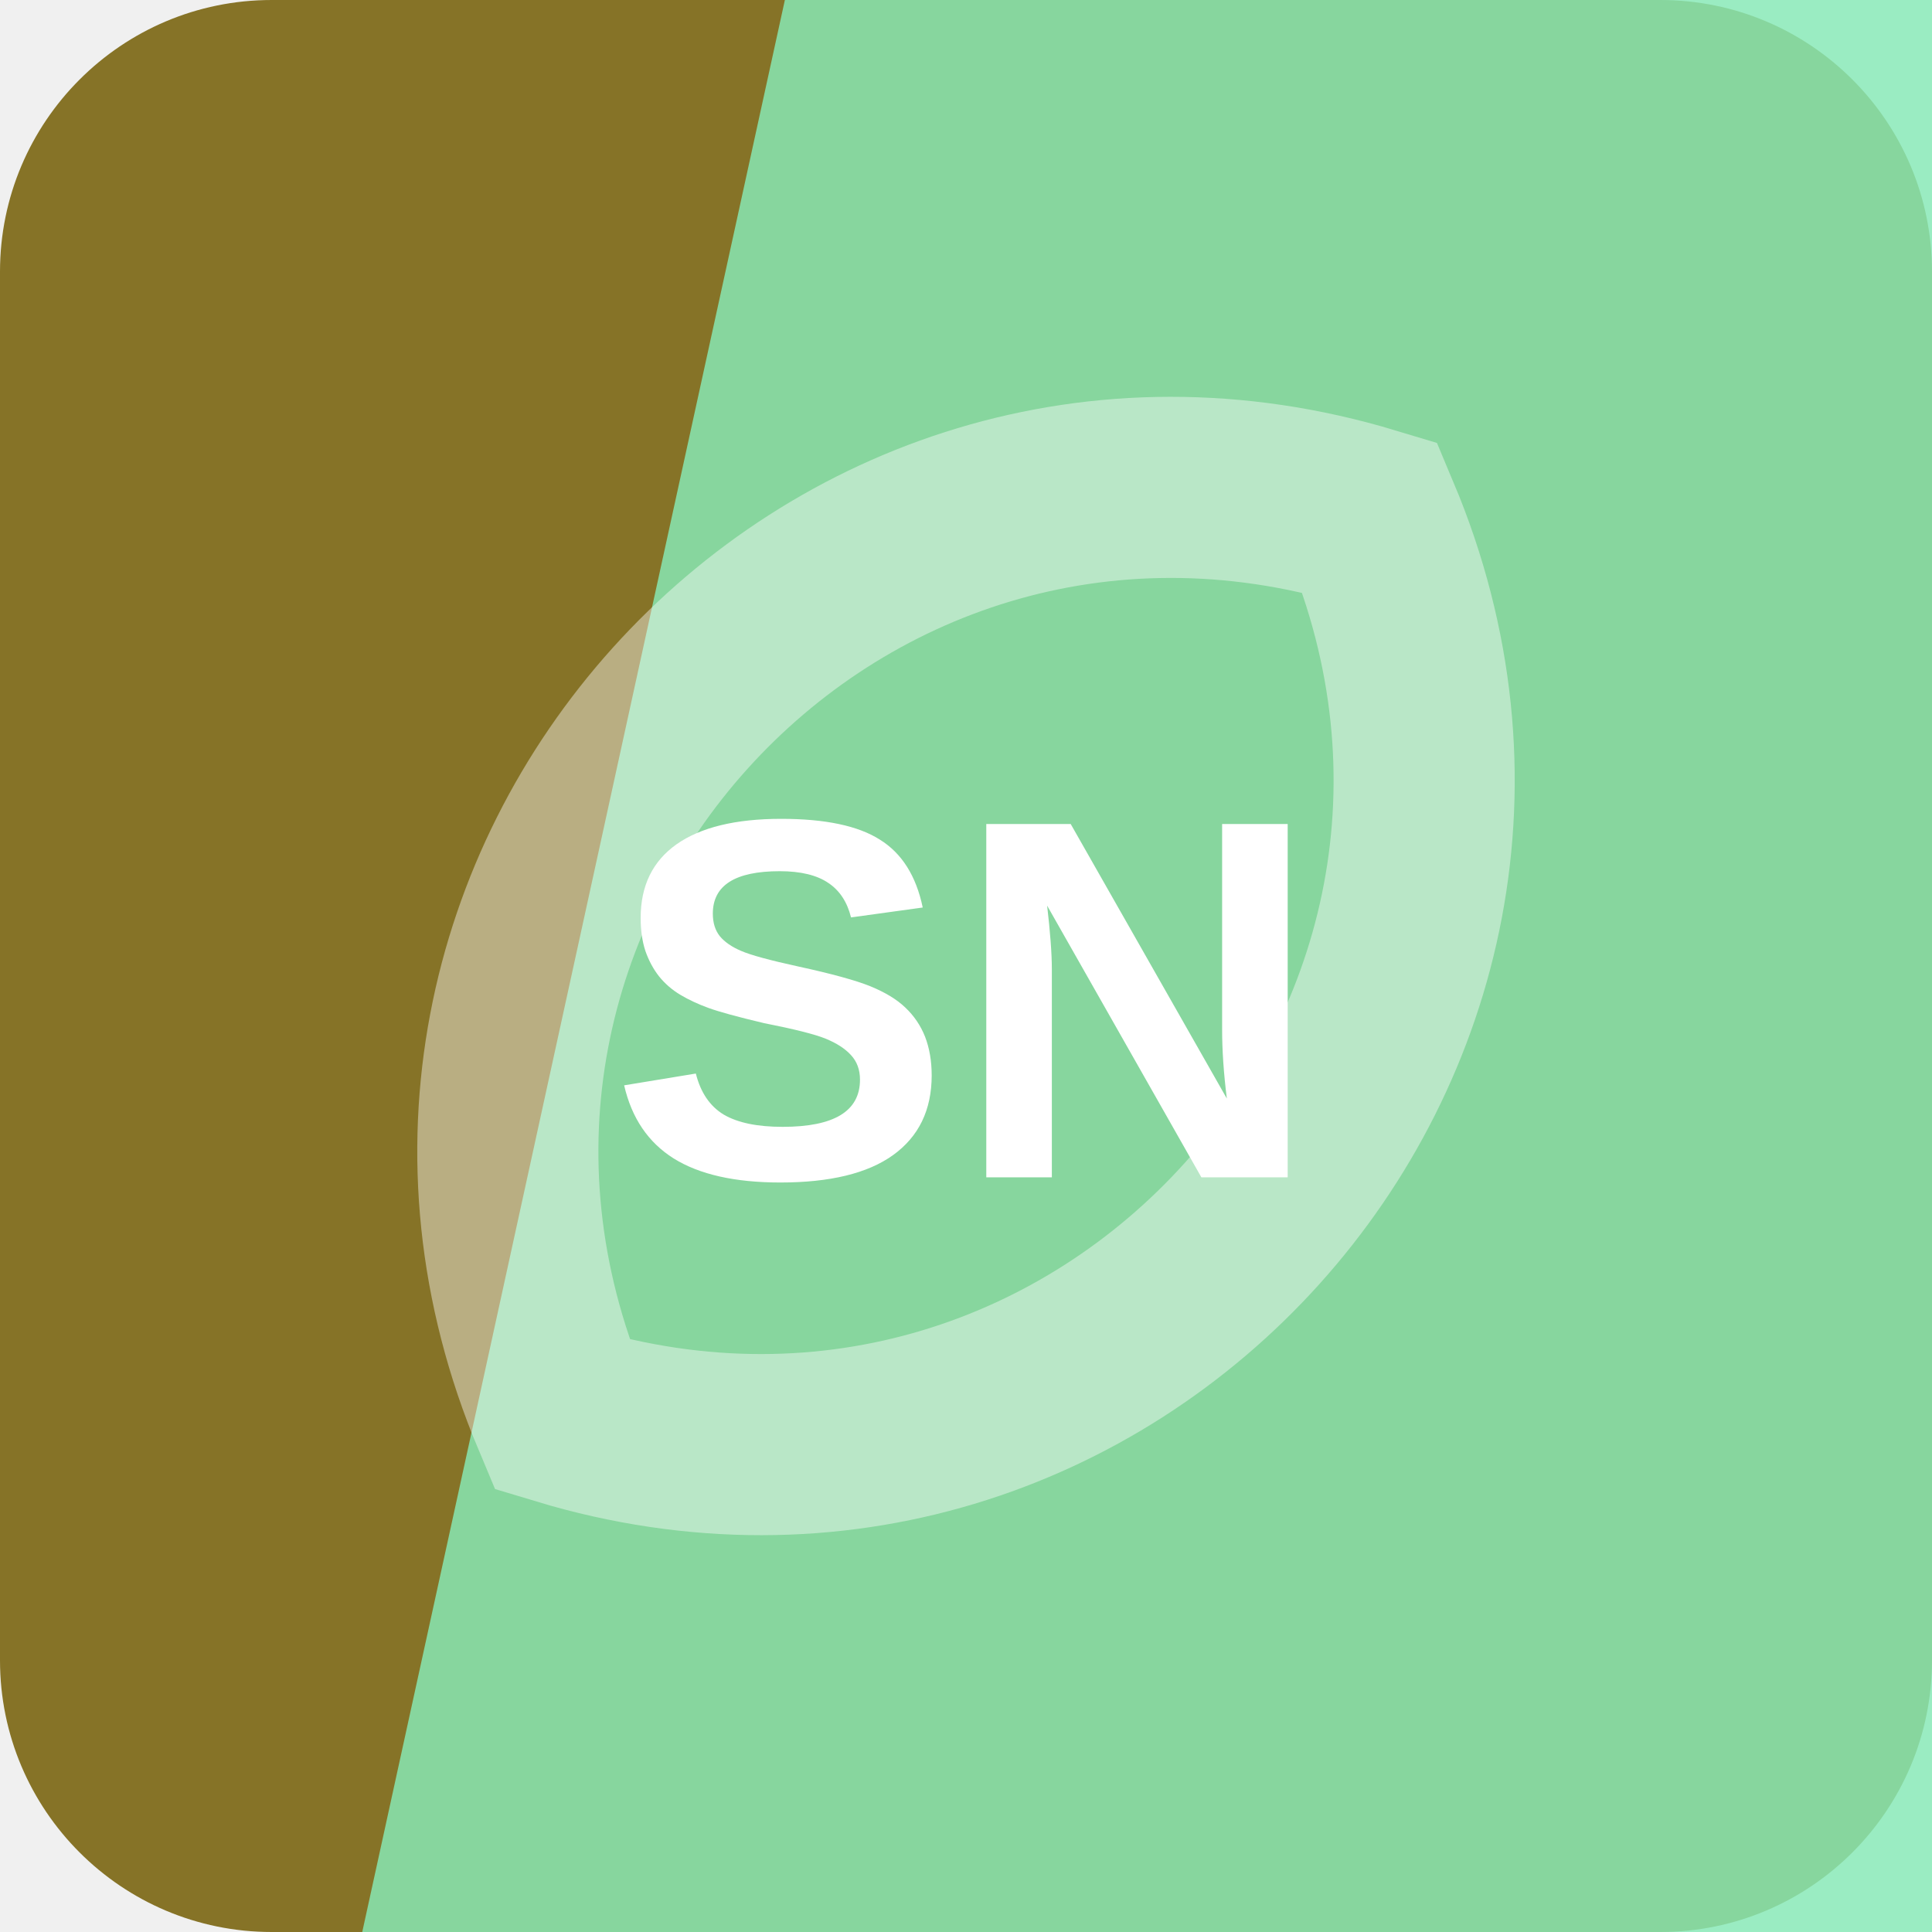
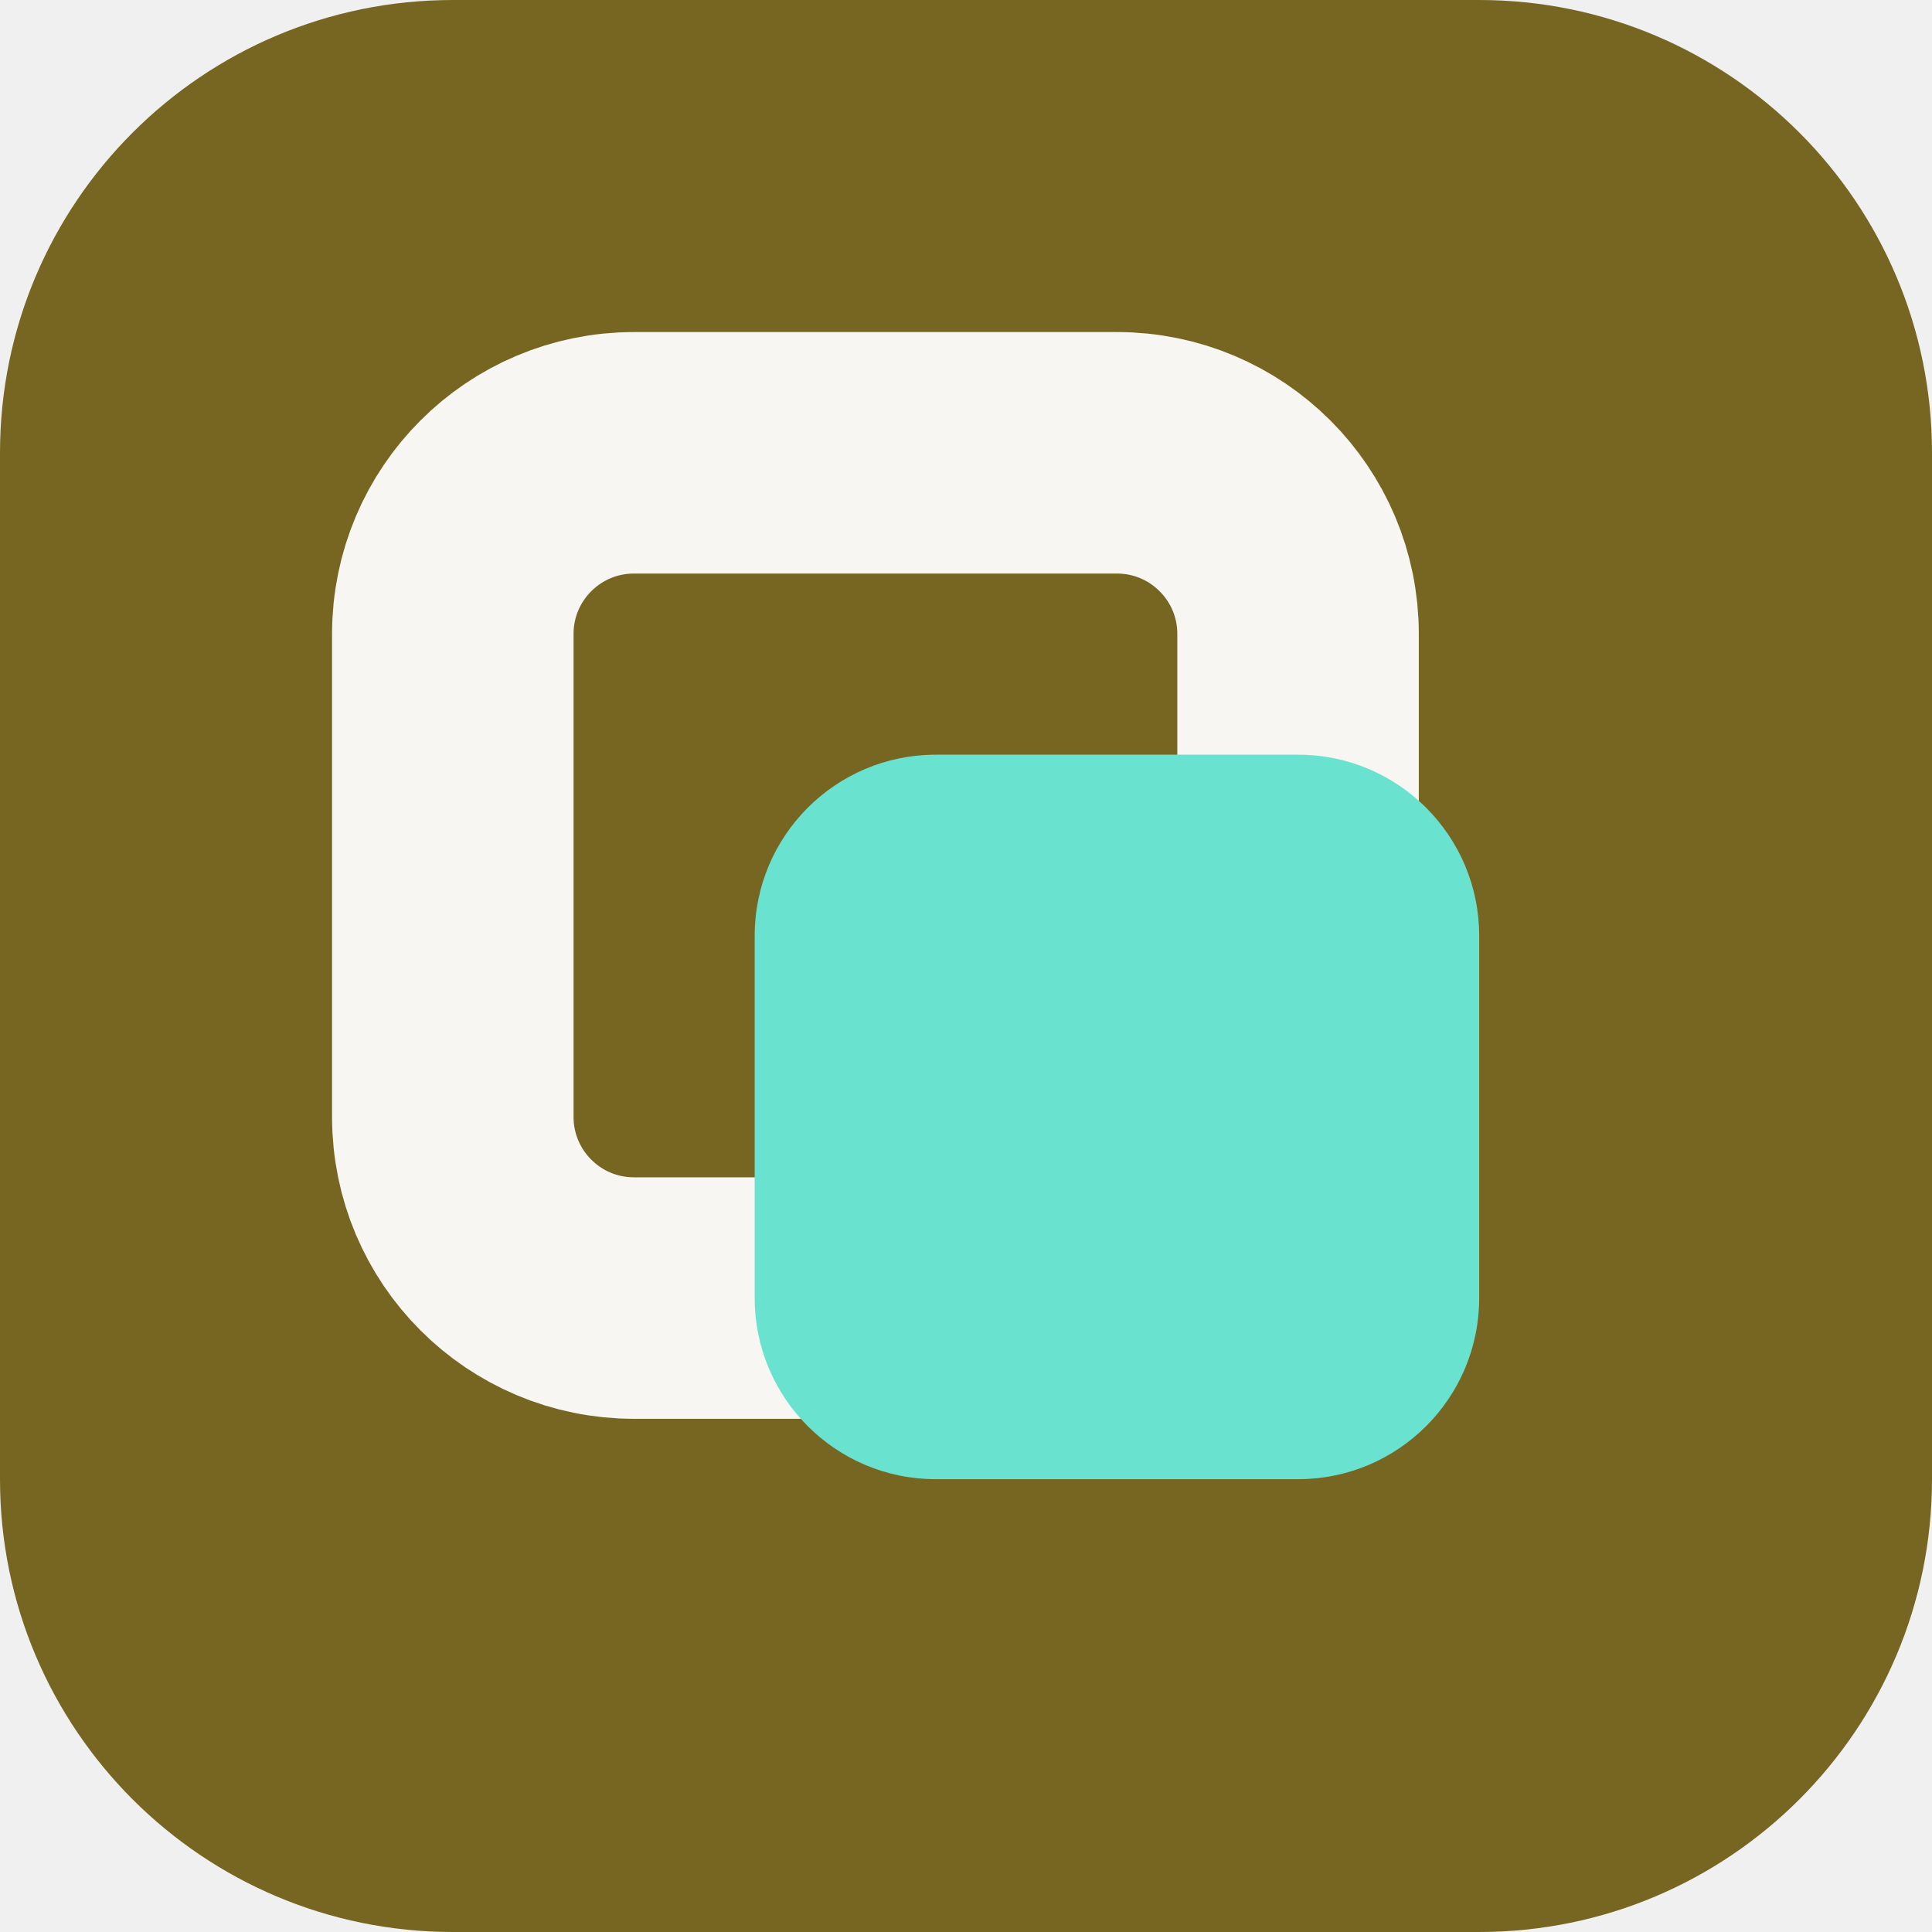
<svg xmlns="http://www.w3.org/2000/svg" width="64" height="64" viewBox="0 0 64 64" role="img">
-   <rect width="64" height="64" rx="9" fill="hsl(48 55% 34%)" />
-   <path d="M26 0h38v64H12Z" fill="hsl(149 73% 73%)" opacity="0.82" />
-   <g transform="rotate(132 32 32)" opacity="0.42">
-     <path d="M12 32c8-17 32-17 40 0-8 17-32 17-40 0Z" fill="none" stroke="#ffffff" stroke-width="6" />
+   <rect width="64" height="64" rx="15" fill="hsl(48 55% 30%)" />
+   <g transform="rotate(0 32 32)">
+     <rect x="15" y="15" width="28" height="28" rx="6" fill="none" stroke="hsl(48 24% 96%)" stroke-width="8" />
+     <rect x="25" y="25" width="24" height="24" rx="6" fill="hsl(171 68% 65%)" />
  </g>
-   <text x="32" y="39" text-anchor="middle" fill="#ffffff" font-family="Arial,Helvetica,sans-serif" font-size="17" font-weight="700" letter-spacing="0">SN</text>
</svg>
